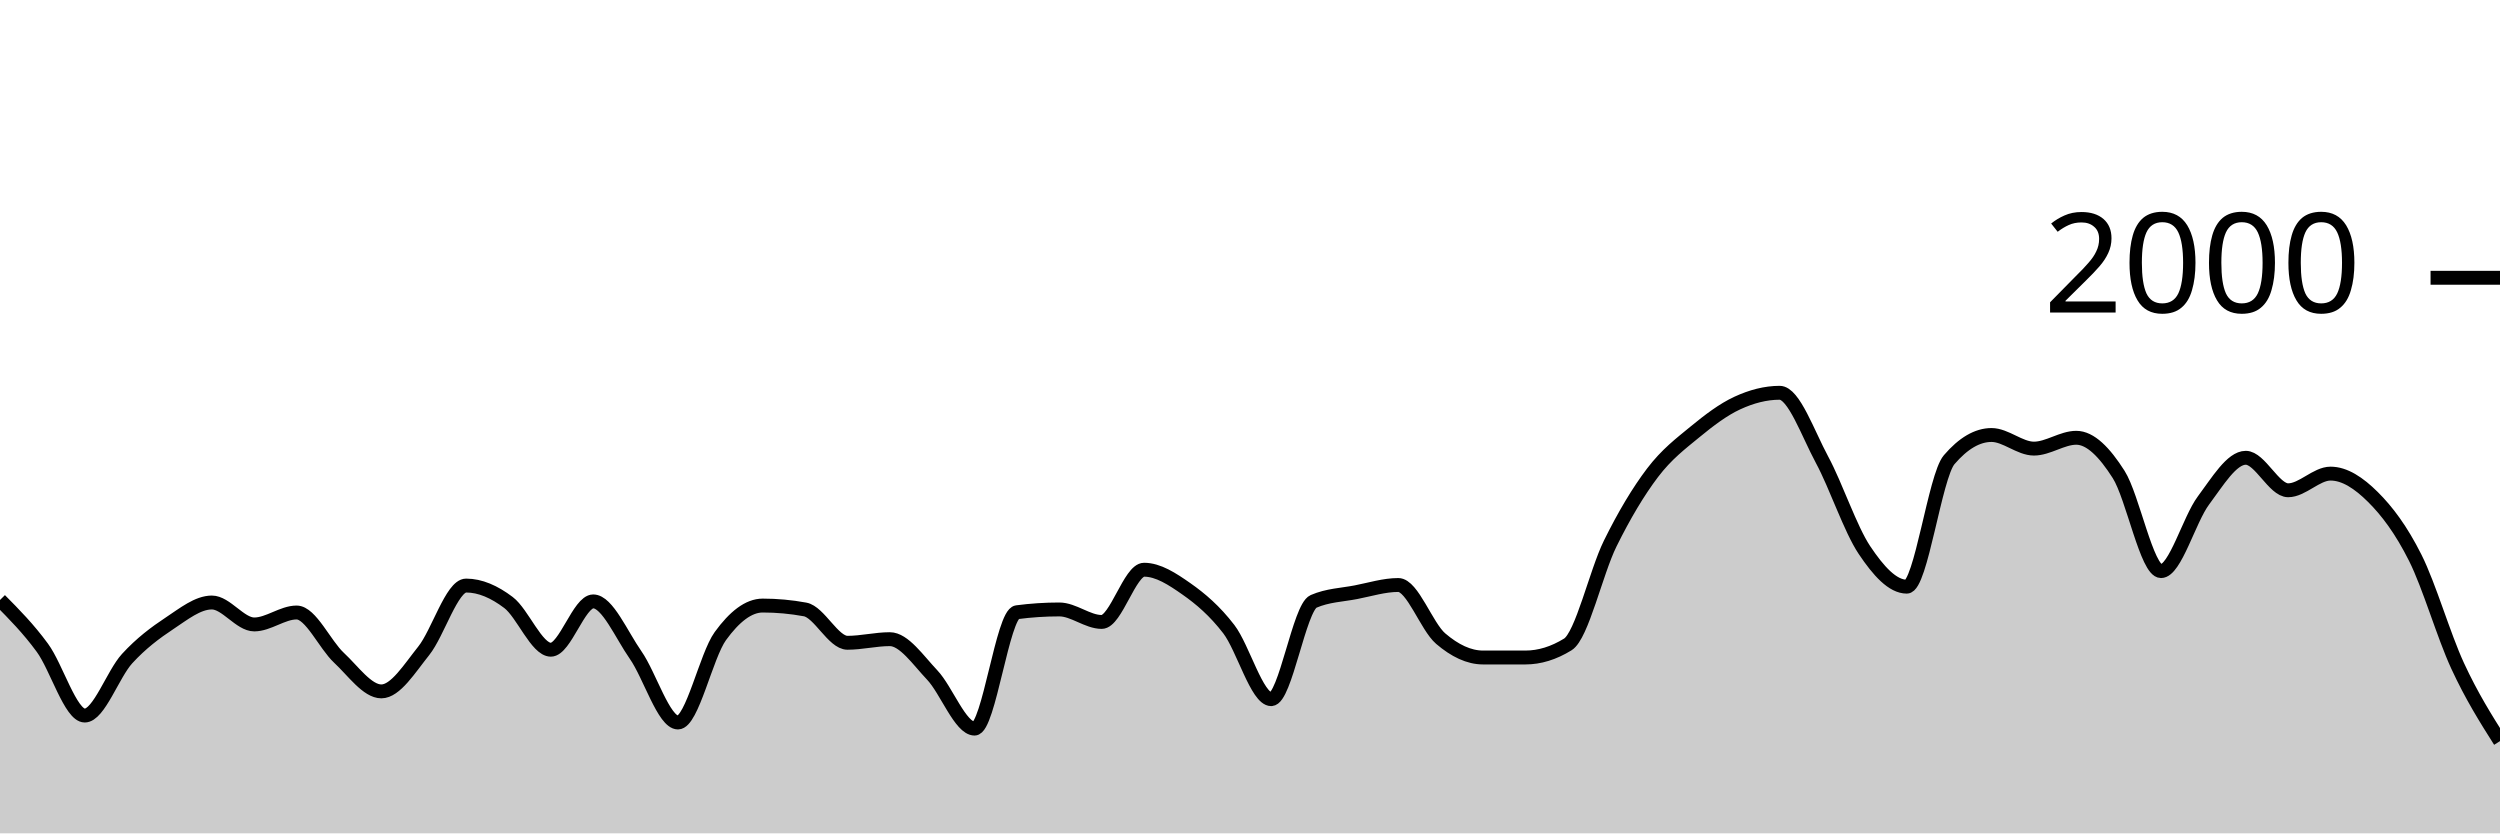
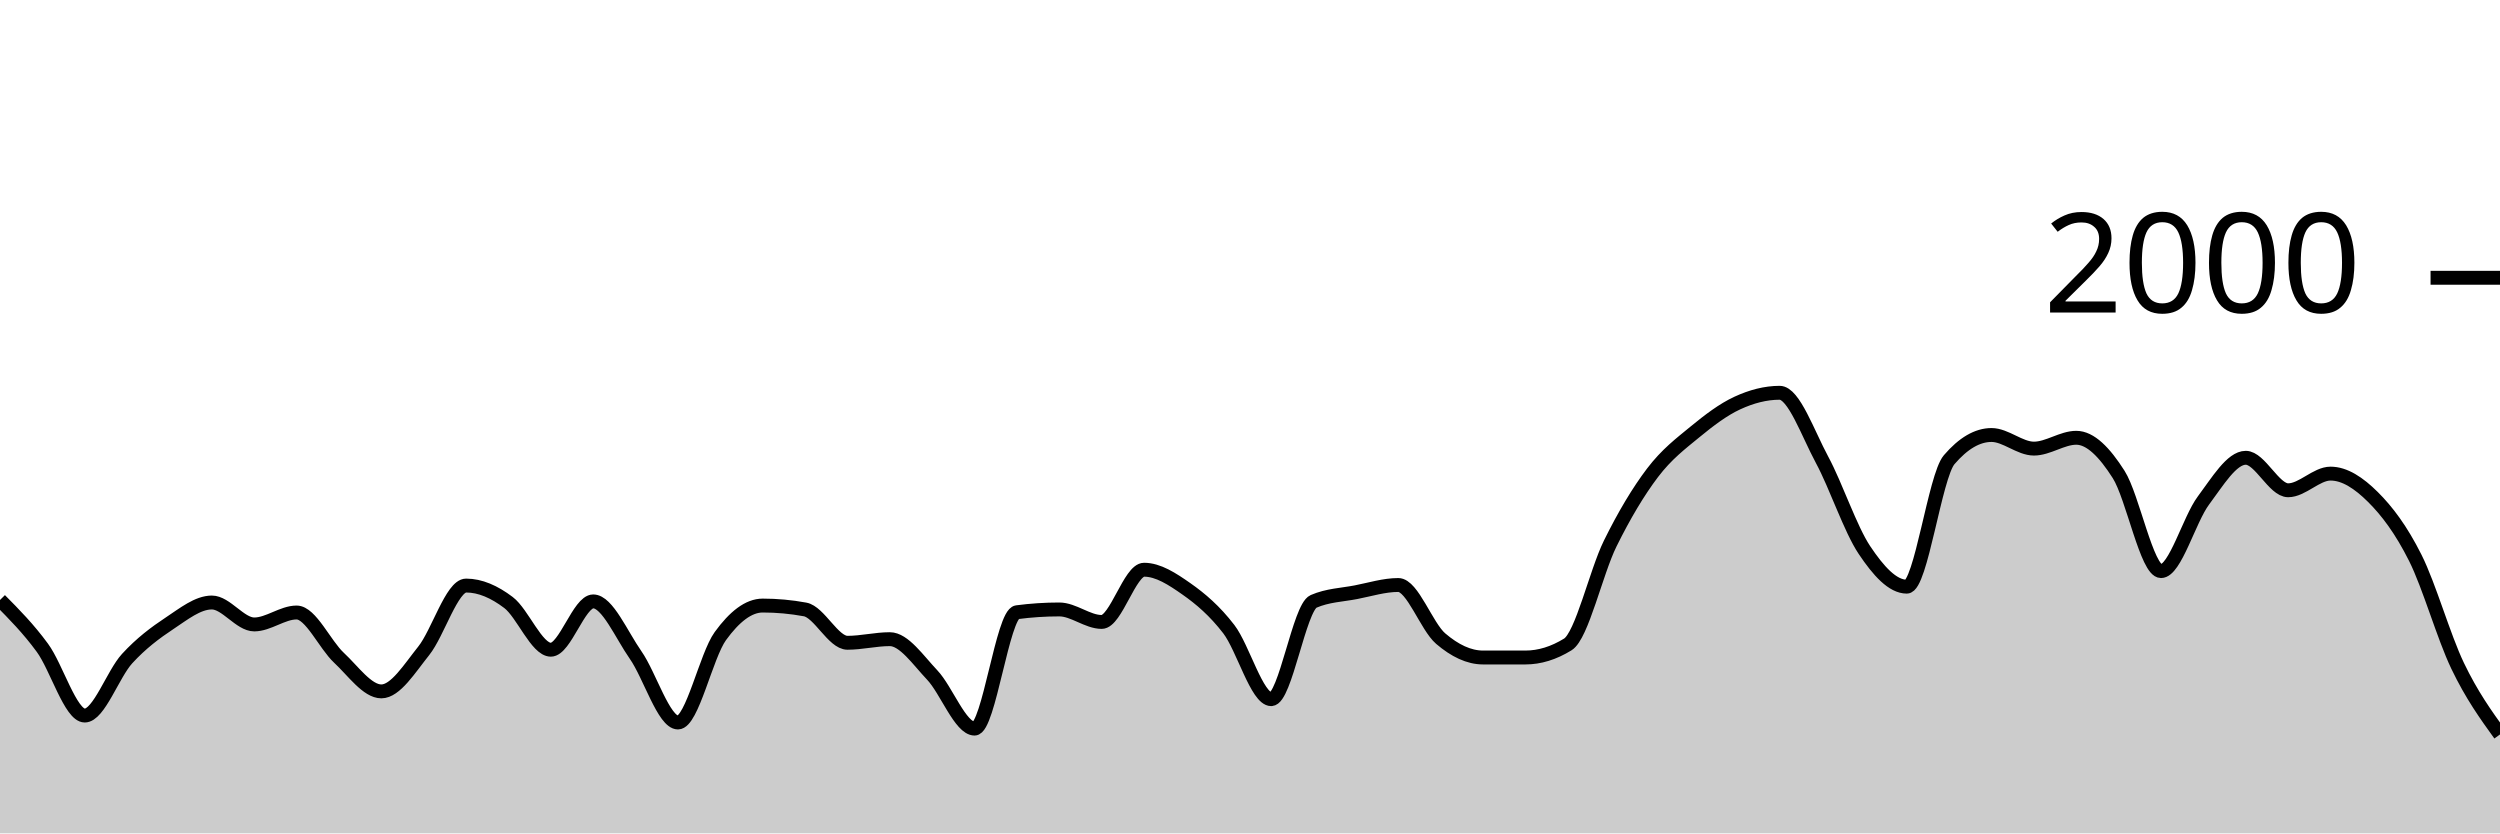
<svg xmlns="http://www.w3.org/2000/svg" viewBox="0 0 180 60">
  <g transform="translate(0,20)">
-     <path class="area" fill="rgba(0, 0, 0, 0.2)" d="M0,23.2C1.017,24.227,2.034,25.253,3.051,26.64C4.068,28.027,5.085,31.52,6.102,31.52C7.119,31.52,8.136,28.527,9.153,27.42C10.169,26.313,11.186,25.553,12.203,24.88C13.22,24.207,14.237,23.38,15.254,23.38C16.271,23.38,17.288,24.96,18.305,24.96C19.322,24.96,20.339,24.1,21.356,24.1C22.373,24.1,23.39,26.413,24.407,27.36C25.424,28.307,26.441,29.78,27.458,29.78C28.475,29.78,29.492,28.13,30.508,26.86C31.525,25.59,32.542,22.16,33.559,22.16C34.576,22.16,35.593,22.61,36.61,23.38C37.627,24.15,38.644,26.78,39.661,26.78C40.678,26.78,41.695,23.3,42.712,23.3C43.729,23.3,44.746,25.707,45.763,27.16C46.78,28.613,47.797,32.02,48.814,32.02C49.831,32.02,50.847,27.203,51.864,25.8C52.881,24.397,53.898,23.6,54.915,23.6C55.932,23.6,56.949,23.693,57.966,23.88C58.983,24.067,60,26.28,61.017,26.28C62.034,26.28,63.051,26.02,64.068,26.02C65.085,26.02,66.102,27.527,67.119,28.6C68.136,29.673,69.153,32.46,70.169,32.46C71.186,32.46,72.203,24.213,73.22,24.08C74.237,23.947,75.254,23.88,76.271,23.88C77.288,23.88,78.305,24.78,79.322,24.78C80.339,24.78,81.356,21.02,82.373,21.02C83.39,21.02,84.407,21.687,85.424,22.4C86.441,23.113,87.458,23.977,88.475,25.3C89.492,26.623,90.508,30.34,91.525,30.34C92.542,30.34,93.559,23.74,94.576,23.3C95.593,22.86,96.61,22.837,97.627,22.64C98.644,22.443,99.661,22.12,100.678,22.12C101.695,22.12,102.712,25.11,103.729,25.98C104.746,26.85,105.763,27.34,106.78,27.34C107.797,27.34,108.814,27.34,109.831,27.34C110.847,27.34,111.864,27.027,112.881,26.4C113.898,25.773,114.915,21.2,115.932,19.14C116.949,17.08,117.966,15.38,118.983,14.04C120,12.7,121.017,11.937,122.034,11.1C123.051,10.263,124.068,9.49,125.085,9.02C126.102,8.55,127.119,8.28,128.136,8.28C129.153,8.28,130.169,11.213,131.186,13.1C132.203,14.987,133.22,18.077,134.237,19.6C135.254,21.123,136.271,22.24,137.288,22.24C138.305,22.24,139.322,14.287,140.339,13.1C141.356,11.913,142.373,11.32,143.39,11.32C144.407,11.32,145.424,12.3,146.441,12.3C147.458,12.3,148.475,11.52,149.492,11.52C150.508,11.52,151.525,12.56,152.542,14.16C153.559,15.76,154.576,21.12,155.593,21.12C156.61,21.12,157.627,17.4,158.644,16.04C159.661,14.68,160.678,12.96,161.695,12.96C162.712,12.96,163.729,15.3,164.746,15.3C165.763,15.3,166.78,14.1,167.797,14.1C168.814,14.1,169.831,14.77,170.847,15.78C171.864,16.79,172.881,18.133,173.898,20.16C174.915,22.187,175.932,25.74,176.949,27.94C177.966,30.14,178.983,31.75,180,33.36L180,40C178.983,40,177.966,40,176.949,40C175.932,40,174.915,40,173.898,40C172.881,40,171.864,40,170.847,40C169.831,40,168.814,40,167.797,40C166.78,40,165.763,40,164.746,40C163.729,40,162.712,40,161.695,40C160.678,40,159.661,40,158.644,40C157.627,40,156.61,40,155.593,40C154.576,40,153.559,40,152.542,40C151.525,40,150.508,40,149.492,40C148.475,40,147.458,40,146.441,40C145.424,40,144.407,40,143.39,40C142.373,40,141.356,40,140.339,40C139.322,40,138.305,40,137.288,40C136.271,40,135.254,40,134.237,40C133.22,40,132.203,40,131.186,40C130.169,40,129.153,40,128.136,40C127.119,40,126.102,40,125.085,40C124.068,40,123.051,40,122.034,40C121.017,40,120,40,118.983,40C117.966,40,116.949,40,115.932,40C114.915,40,113.898,40,112.881,40C111.864,40,110.847,40,109.831,40C108.814,40,107.797,40,106.78,40C105.763,40,104.746,40,103.729,40C102.712,40,101.695,40,100.678,40C99.661,40,98.644,40,97.627,40C96.61,40,95.593,40,94.576,40C93.559,40,92.542,40,91.525,40C90.508,40,89.492,40,88.475,40C87.458,40,86.441,40,85.424,40C84.407,40,83.39,40,82.373,40C81.356,40,80.339,40,79.322,40C78.305,40,77.288,40,76.271,40C75.254,40,74.237,40,73.22,40C72.203,40,71.186,40,70.169,40C69.153,40,68.136,40,67.119,40C66.102,40,65.085,40,64.068,40C63.051,40,62.034,40,61.017,40C60,40,58.983,40,57.966,40C56.949,40,55.932,40,54.915,40C53.898,40,52.881,40,51.864,40C50.847,40,49.831,40,48.814,40C47.797,40,46.78,40,45.763,40C44.746,40,43.729,40,42.712,40C41.695,40,40.678,40,39.661,40C38.644,40,37.627,40,36.61,40C35.593,40,34.576,40,33.559,40C32.542,40,31.525,40,30.508,40C29.492,40,28.475,40,27.458,40C26.441,40,25.424,40,24.407,40C23.39,40,22.373,40,21.356,40C20.339,40,19.322,40,18.305,40C17.288,40,16.271,40,15.254,40C14.237,40,13.22,40,12.203,40C11.186,40,10.169,40,9.153,40C8.136,40,7.119,40,6.102,40C5.085,40,4.068,40,3.051,40C2.034,40,1.017,40,0,40Z" />
-     <path class="line" stroke="black" fill="none" d="M0,23.2C1.017,24.227,2.034,25.253,3.051,26.64C4.068,28.027,5.085,31.52,6.102,31.52C7.119,31.52,8.136,28.527,9.153,27.42C10.169,26.313,11.186,25.553,12.203,24.88C13.22,24.207,14.237,23.38,15.254,23.38C16.271,23.38,17.288,24.96,18.305,24.96C19.322,24.96,20.339,24.1,21.356,24.1C22.373,24.1,23.39,26.413,24.407,27.36C25.424,28.307,26.441,29.78,27.458,29.78C28.475,29.78,29.492,28.13,30.508,26.86C31.525,25.59,32.542,22.16,33.559,22.16C34.576,22.16,35.593,22.61,36.61,23.38C37.627,24.15,38.644,26.78,39.661,26.78C40.678,26.78,41.695,23.3,42.712,23.3C43.729,23.3,44.746,25.707,45.763,27.16C46.78,28.613,47.797,32.02,48.814,32.02C49.831,32.02,50.847,27.203,51.864,25.8C52.881,24.397,53.898,23.6,54.915,23.6C55.932,23.6,56.949,23.693,57.966,23.88C58.983,24.067,60,26.28,61.017,26.28C62.034,26.28,63.051,26.02,64.068,26.02C65.085,26.02,66.102,27.527,67.119,28.6C68.136,29.673,69.153,32.46,70.169,32.46C71.186,32.46,72.203,24.213,73.22,24.08C74.237,23.947,75.254,23.88,76.271,23.88C77.288,23.88,78.305,24.78,79.322,24.78C80.339,24.78,81.356,21.02,82.373,21.02C83.39,21.02,84.407,21.687,85.424,22.4C86.441,23.113,87.458,23.977,88.475,25.3C89.492,26.623,90.508,30.34,91.525,30.34C92.542,30.34,93.559,23.74,94.576,23.3C95.593,22.86,96.61,22.837,97.627,22.64C98.644,22.443,99.661,22.12,100.678,22.12C101.695,22.12,102.712,25.11,103.729,25.98C104.746,26.85,105.763,27.34,106.78,27.34C107.797,27.34,108.814,27.34,109.831,27.34C110.847,27.34,111.864,27.027,112.881,26.4C113.898,25.773,114.915,21.2,115.932,19.14C116.949,17.08,117.966,15.38,118.983,14.04C120,12.7,121.017,11.937,122.034,11.1C123.051,10.263,124.068,9.49,125.085,9.02C126.102,8.55,127.119,8.28,128.136,8.28C129.153,8.28,130.169,11.213,131.186,13.1C132.203,14.987,133.22,18.077,134.237,19.6C135.254,21.123,136.271,22.24,137.288,22.24C138.305,22.24,139.322,14.287,140.339,13.1C141.356,11.913,142.373,11.32,143.39,11.32C144.407,11.32,145.424,12.3,146.441,12.3C147.458,12.3,148.475,11.52,149.492,11.52C150.508,11.52,151.525,12.56,152.542,14.16C153.559,15.76,154.576,21.12,155.593,21.12C156.61,21.12,157.627,17.4,158.644,16.04C159.661,14.68,160.678,12.96,161.695,12.96C162.712,12.96,163.729,15.3,164.746,15.3C165.763,15.3,166.78,14.1,167.797,14.1C168.814,14.1,169.831,14.77,170.847,15.78C171.864,16.79,172.881,18.133,173.898,20.16C174.915,22.187,175.932,25.74,176.949,27.94C177.966,30.14,178.983,31.75,180,33.36" />
+     <path class="area" fill="rgba(0, 0, 0, 0.2)" d="M0,23.2C1.017,24.227,2.034,25.253,3.051,26.64C4.068,28.027,5.085,31.52,6.102,31.52C7.119,31.52,8.136,28.527,9.153,27.42C10.169,26.313,11.186,25.553,12.203,24.88C13.22,24.207,14.237,23.38,15.254,23.38C16.271,23.38,17.288,24.96,18.305,24.96C19.322,24.96,20.339,24.1,21.356,24.1C22.373,24.1,23.39,26.413,24.407,27.36C25.424,28.307,26.441,29.78,27.458,29.78C28.475,29.78,29.492,28.13,30.508,26.86C31.525,25.59,32.542,22.16,33.559,22.16C34.576,22.16,35.593,22.61,36.61,23.38C37.627,24.15,38.644,26.78,39.661,26.78C40.678,26.78,41.695,23.3,42.712,23.3C43.729,23.3,44.746,25.707,45.763,27.16C46.78,28.613,47.797,32.02,48.814,32.02C49.831,32.02,50.847,27.203,51.864,25.8C52.881,24.397,53.898,23.6,54.915,23.6C55.932,23.6,56.949,23.693,57.966,23.88C58.983,24.067,60,26.28,61.017,26.28C62.034,26.28,63.051,26.02,64.068,26.02C65.085,26.02,66.102,27.527,67.119,28.6C68.136,29.673,69.153,32.46,70.169,32.46C71.186,32.46,72.203,24.213,73.22,24.08C74.237,23.947,75.254,23.88,76.271,23.88C77.288,23.88,78.305,24.78,79.322,24.78C80.339,24.78,81.356,21.02,82.373,21.02C83.39,21.02,84.407,21.687,85.424,22.4C86.441,23.113,87.458,23.977,88.475,25.3C89.492,26.623,90.508,30.34,91.525,30.34C92.542,30.34,93.559,23.74,94.576,23.3C95.593,22.86,96.61,22.837,97.627,22.64C98.644,22.443,99.661,22.12,100.678,22.12C101.695,22.12,102.712,25.11,103.729,25.98C104.746,26.85,105.763,27.34,106.78,27.34C107.797,27.34,108.814,27.34,109.831,27.34C110.847,27.34,111.864,27.027,112.881,26.4C113.898,25.773,114.915,21.2,115.932,19.14C116.949,17.08,117.966,15.38,118.983,14.04C120,12.7,121.017,11.937,122.034,11.1C123.051,10.263,124.068,9.49,125.085,9.02C126.102,8.55,127.119,8.28,128.136,8.28C129.153,8.28,130.169,11.213,131.186,13.1C132.203,14.987,133.22,18.077,134.237,19.6C135.254,21.123,136.271,22.24,137.288,22.24C138.305,22.24,139.322,14.287,140.339,13.1C141.356,11.913,142.373,11.32,143.39,11.32C144.407,11.32,145.424,12.3,146.441,12.3C147.458,12.3,148.475,11.52,149.492,11.52C150.508,11.52,151.525,12.56,152.542,14.16C153.559,15.76,154.576,21.12,155.593,21.12C156.61,21.12,157.627,17.4,158.644,16.04C159.661,14.68,160.678,12.96,161.695,12.96C162.712,12.96,163.729,15.3,164.746,15.3C165.763,15.3,166.78,14.1,167.797,14.1C168.814,14.1,169.831,14.77,170.847,15.78C171.864,16.79,172.881,18.133,173.898,20.16C174.915,22.187,175.932,25.82,176.949,27.94C177.966,30.06,178.983,31.47,180,32.88L180,40C178.983,40,177.966,40,176.949,40C175.932,40,174.915,40,173.898,40C172.881,40,171.864,40,170.847,40C169.831,40,168.814,40,167.797,40C166.78,40,165.763,40,164.746,40C163.729,40,162.712,40,161.695,40C160.678,40,159.661,40,158.644,40C157.627,40,156.61,40,155.593,40C154.576,40,153.559,40,152.542,40C151.525,40,150.508,40,149.492,40C148.475,40,147.458,40,146.441,40C145.424,40,144.407,40,143.39,40C142.373,40,141.356,40,140.339,40C139.322,40,138.305,40,137.288,40C136.271,40,135.254,40,134.237,40C133.22,40,132.203,40,131.186,40C130.169,40,129.153,40,128.136,40C127.119,40,126.102,40,125.085,40C124.068,40,123.051,40,122.034,40C121.017,40,120,40,118.983,40C117.966,40,116.949,40,115.932,40C114.915,40,113.898,40,112.881,40C111.864,40,110.847,40,109.831,40C108.814,40,107.797,40,106.78,40C105.763,40,104.746,40,103.729,40C102.712,40,101.695,40,100.678,40C99.661,40,98.644,40,97.627,40C96.61,40,95.593,40,94.576,40C93.559,40,92.542,40,91.525,40C90.508,40,89.492,40,88.475,40C87.458,40,86.441,40,85.424,40C84.407,40,83.39,40,82.373,40C81.356,40,80.339,40,79.322,40C78.305,40,77.288,40,76.271,40C75.254,40,74.237,40,73.22,40C72.203,40,71.186,40,70.169,40C69.153,40,68.136,40,67.119,40C66.102,40,65.085,40,64.068,40C63.051,40,62.034,40,61.017,40C60,40,58.983,40,57.966,40C56.949,40,55.932,40,54.915,40C53.898,40,52.881,40,51.864,40C50.847,40,49.831,40,48.814,40C47.797,40,46.78,40,45.763,40C44.746,40,43.729,40,42.712,40C41.695,40,40.678,40,39.661,40C38.644,40,37.627,40,36.61,40C35.593,40,34.576,40,33.559,40C32.542,40,31.525,40,30.508,40C29.492,40,28.475,40,27.458,40C26.441,40,25.424,40,24.407,40C23.39,40,22.373,40,21.356,40C20.339,40,19.322,40,18.305,40C17.288,40,16.271,40,15.254,40C14.237,40,13.22,40,12.203,40C11.186,40,10.169,40,9.153,40C8.136,40,7.119,40,6.102,40C5.085,40,4.068,40,3.051,40C2.034,40,1.017,40,0,40Z" />
+     <path class="line" stroke="black" fill="none" d="M0,23.2C1.017,24.227,2.034,25.253,3.051,26.64C4.068,28.027,5.085,31.52,6.102,31.52C7.119,31.52,8.136,28.527,9.153,27.42C10.169,26.313,11.186,25.553,12.203,24.88C13.22,24.207,14.237,23.38,15.254,23.38C16.271,23.38,17.288,24.96,18.305,24.96C19.322,24.96,20.339,24.1,21.356,24.1C22.373,24.1,23.39,26.413,24.407,27.36C25.424,28.307,26.441,29.78,27.458,29.78C28.475,29.78,29.492,28.13,30.508,26.86C31.525,25.59,32.542,22.16,33.559,22.16C34.576,22.16,35.593,22.61,36.61,23.38C37.627,24.15,38.644,26.78,39.661,26.78C40.678,26.78,41.695,23.3,42.712,23.3C43.729,23.3,44.746,25.707,45.763,27.16C46.78,28.613,47.797,32.02,48.814,32.02C49.831,32.02,50.847,27.203,51.864,25.8C52.881,24.397,53.898,23.6,54.915,23.6C55.932,23.6,56.949,23.693,57.966,23.88C58.983,24.067,60,26.28,61.017,26.28C62.034,26.28,63.051,26.02,64.068,26.02C65.085,26.02,66.102,27.527,67.119,28.6C68.136,29.673,69.153,32.46,70.169,32.46C71.186,32.46,72.203,24.213,73.22,24.08C74.237,23.947,75.254,23.88,76.271,23.88C77.288,23.88,78.305,24.78,79.322,24.78C80.339,24.78,81.356,21.02,82.373,21.02C83.39,21.02,84.407,21.687,85.424,22.4C86.441,23.113,87.458,23.977,88.475,25.3C89.492,26.623,90.508,30.34,91.525,30.34C92.542,30.34,93.559,23.74,94.576,23.3C95.593,22.86,96.61,22.837,97.627,22.64C98.644,22.443,99.661,22.12,100.678,22.12C101.695,22.12,102.712,25.11,103.729,25.98C104.746,26.85,105.763,27.34,106.78,27.34C107.797,27.34,108.814,27.34,109.831,27.34C110.847,27.34,111.864,27.027,112.881,26.4C113.898,25.773,114.915,21.2,115.932,19.14C116.949,17.08,117.966,15.38,118.983,14.04C120,12.7,121.017,11.937,122.034,11.1C123.051,10.263,124.068,9.49,125.085,9.02C126.102,8.55,127.119,8.28,128.136,8.28C129.153,8.28,130.169,11.213,131.186,13.1C132.203,14.987,133.22,18.077,134.237,19.6C135.254,21.123,136.271,22.24,137.288,22.24C138.305,22.24,139.322,14.287,140.339,13.1C141.356,11.913,142.373,11.32,143.39,11.32C144.407,11.32,145.424,12.3,146.441,12.3C147.458,12.3,148.475,11.52,149.492,11.52C150.508,11.52,151.525,12.56,152.542,14.16C153.559,15.76,154.576,21.12,155.593,21.12C156.61,21.12,157.627,17.4,158.644,16.04C159.661,14.68,160.678,12.96,161.695,12.96C162.712,12.96,163.729,15.3,164.746,15.3C165.763,15.3,166.78,14.1,167.797,14.1C168.814,14.1,169.831,14.77,170.847,15.78C171.864,16.79,172.881,18.133,173.898,20.16C174.915,22.187,175.932,25.82,176.949,27.94C177.966,30.06,178.983,31.47,180,32.88" />
    <path class="axis-ceiling" stroke-width="1" stroke="black" fill="none" d="M175,0L180,0" />
    <text class="axis-ceiling-label" font-family="sans-serif" text-anchor="end" font-size="10px" x="170" y="2.5">2000</text>
  </g>
</svg>
